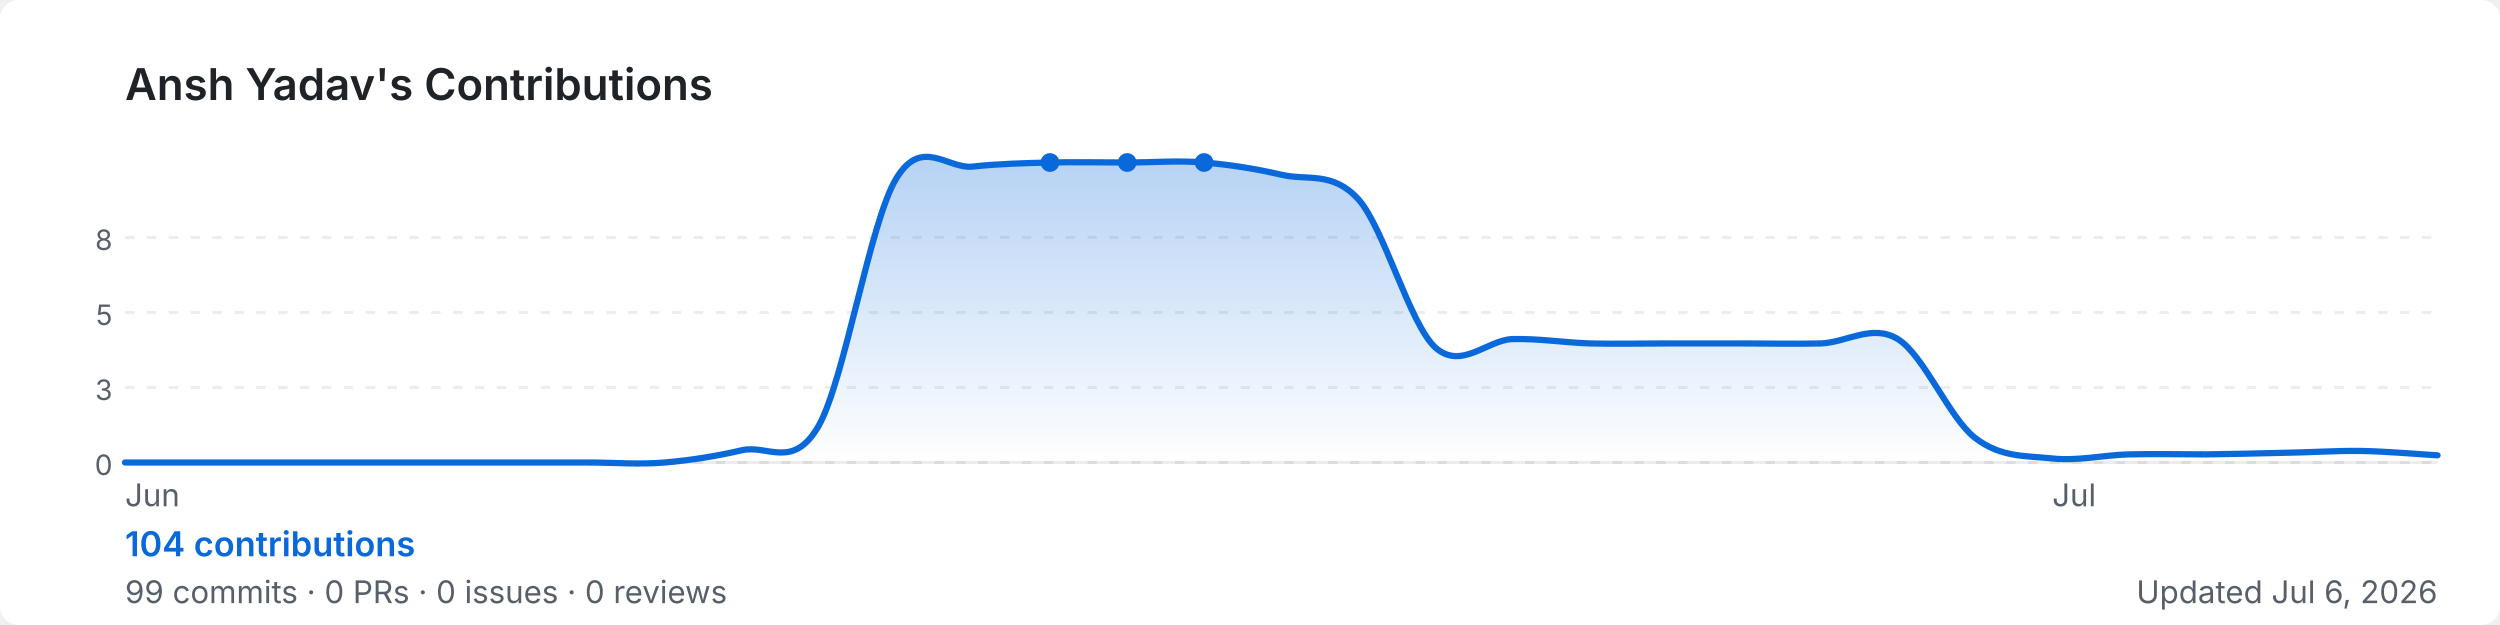
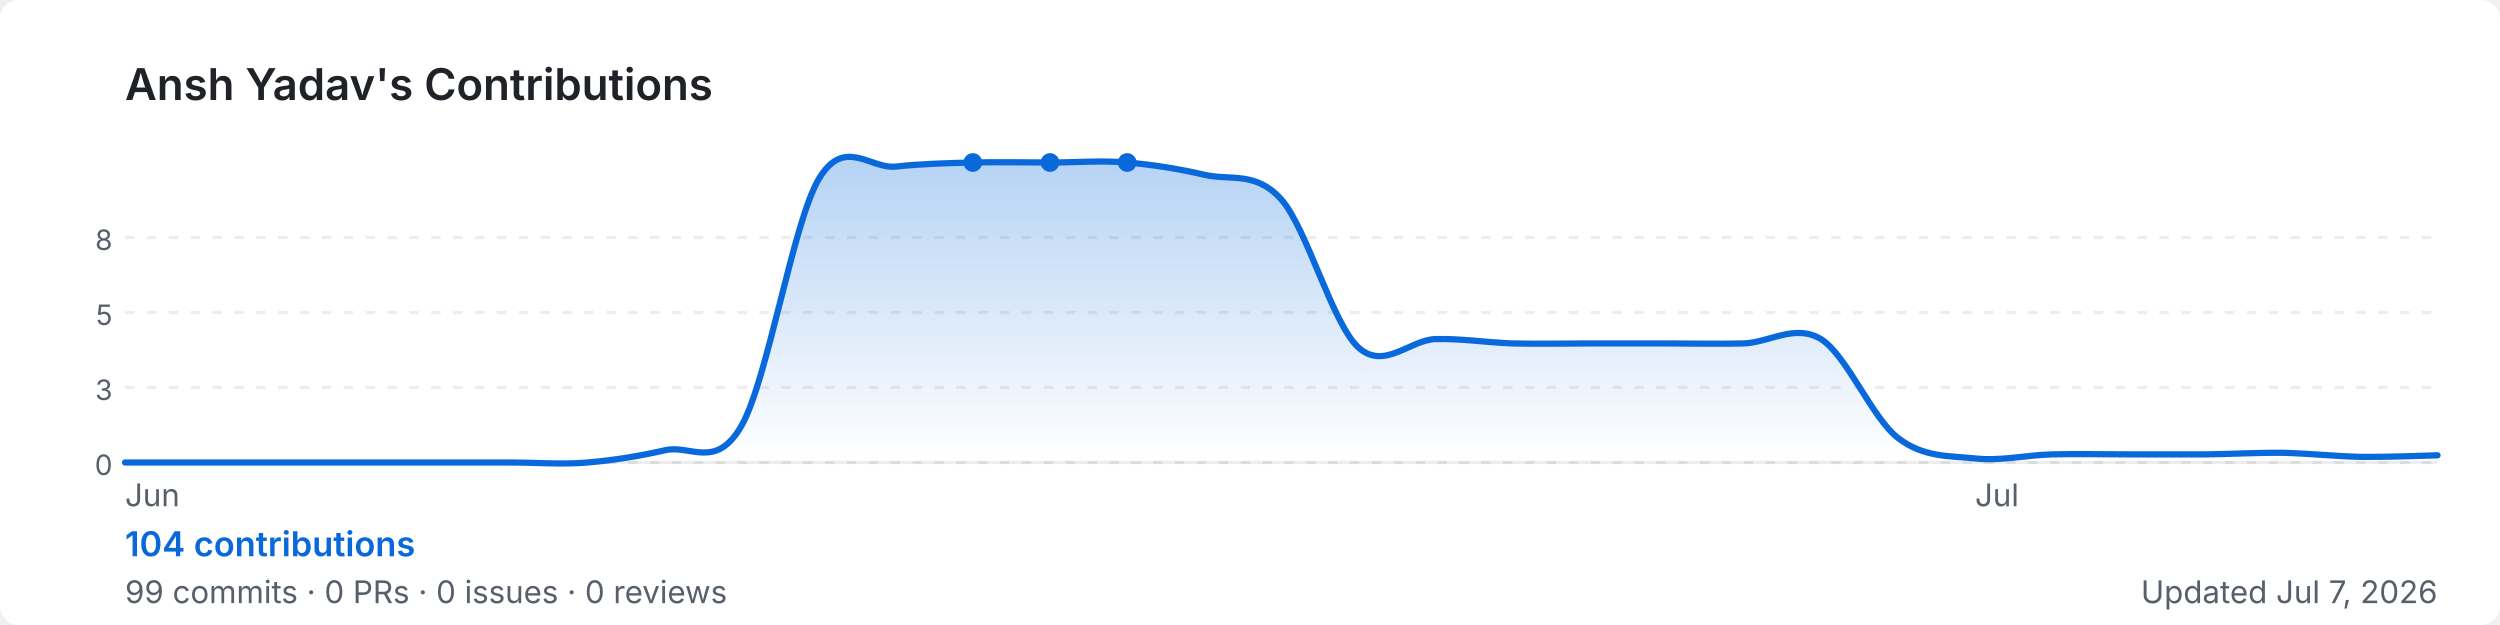
<svg xmlns="http://www.w3.org/2000/svg" width="800" height="200" viewBox="0 0 800 200" role="img" aria-label="Ansh Yadav's GitHub contribution graph">
  <defs>
-     <linearGradient id="area-w6nf7" x1="0" y1="0" x2="0" y2="1">
+     <linearGradient id="area-8a9gy" x1="0" y1="0" x2="0" y2="1">
      <stop offset="0%" stop-color="rgba(9,105,218,0.3)" />
      <stop offset="100%" stop-color="rgba(9,105,218,0)" />
    </linearGradient>
  </defs>
  <rect width="800" height="200" rx="6" fill="#ffffff" />
  <text x="40" y="32" font-size="14" font-weight="600" fill="#1f2328" font-family="-apple-system,BlinkMacSystemFont,'Segoe UI',sans-serif">
    Ansh Yadav's Contributions
  </text>
  <line x1="40" y1="76.0" x2="780" y2="76.0" stroke="rgba(27,31,35,0.08)" stroke-width="1" stroke-dasharray="3,4" />
  <text x="36" y="80.0" font-size="9" fill="#57606a" font-family="-apple-system,BlinkMacSystemFont,'Segoe UI',sans-serif" text-anchor="end">8</text>
  <line x1="40" y1="100.0" x2="780" y2="100.0" stroke="rgba(27,31,35,0.08)" stroke-width="1" stroke-dasharray="3,4" />
  <text x="36" y="104.0" font-size="9" fill="#57606a" font-family="-apple-system,BlinkMacSystemFont,'Segoe UI',sans-serif" text-anchor="end">5</text>
  <line x1="40" y1="124.0" x2="780" y2="124.0" stroke="rgba(27,31,35,0.08)" stroke-width="1" stroke-dasharray="3,4" />
  <text x="36" y="128.0" font-size="9" fill="#57606a" font-family="-apple-system,BlinkMacSystemFont,'Segoe UI',sans-serif" text-anchor="end">3</text>
  <line x1="40" y1="148.0" x2="780" y2="148.0" stroke="rgba(27,31,35,0.08)" stroke-width="1" stroke-dasharray="3,4" />
  <text x="36" y="152.0" font-size="9" fill="#57606a" font-family="-apple-system,BlinkMacSystemFont,'Segoe UI',sans-serif" text-anchor="end">0</text>
  <line x1="40" y1="148" x2="780" y2="148" stroke="rgba(27,31,35,0.08)" stroke-width="1" />
-   <path d="M 40.0,148.0 C 44.1,148.0 56.4,148.0 64.7,148.0 C 72.9,148.0 81.1,148.0 89.3,148.0 C 97.6,148.0 105.8,148.0 114.0,148.0 C 122.2,148.0 130.4,148.0 138.7,148.0 C 146.9,148.0 155.1,148.0 163.3,148.0 C 171.6,148.0 179.8,148.0 188.0,148.0 C 196.2,148.0 204.4,148.7 212.7,148.0 C 220.9,147.3 229.1,146.0 237.3,144.1 C 245.6,142.1 253.8,150.6 262.0,136.2 C 270.2,121.7 278.4,71.1 286.7,57.3 C 294.9,43.5 303.1,54.2 311.3,53.3 C 319.6,52.4 327.8,52.2 336.0,52.0 C 344.2,51.8 352.4,52.0 360.7,52.0 C 368.9,52.0 377.1,51.3 385.3,52.0 C 393.6,52.7 401.8,54.0 410.0,55.9 C 418.2,57.9 426.4,54.6 434.7,63.8 C 442.9,73.0 451.1,103.7 459.3,111.2 C 467.6,118.6 475.8,108.8 484.0,108.5 C 492.2,108.3 500.4,109.6 508.7,109.9 C 516.9,110.1 525.1,109.9 533.3,109.9 C 541.6,109.9 549.8,109.9 558.0,109.9 C 566.2,109.9 574.4,110.1 582.7,109.9 C 590.9,109.6 599.1,103.5 607.3,108.5 C 615.6,113.6 623.8,133.8 632.0,140.1 C 640.2,146.5 648.4,145.8 656.7,146.7 C 664.9,147.6 673.1,145.6 681.3,145.4 C 689.6,145.2 697.8,145.4 706.0,145.4 C 714.2,145.3 722.4,145.1 730.7,144.9 C 738.9,144.8 747.1,144.2 755.3,144.3 C 763.6,144.4 775.9,145.5 780.0,145.7 L 780.0,148 L 40.0,148 Z" fill="url(#area-w6nf7)" />
-   <path d="M 40.0,148.0 C 44.1,148.0 56.4,148.0 64.7,148.0 C 72.9,148.0 81.1,148.0 89.3,148.0 C 97.6,148.0 105.8,148.0 114.0,148.0 C 122.2,148.0 130.4,148.0 138.7,148.0 C 146.9,148.0 155.1,148.0 163.3,148.0 C 171.6,148.0 179.8,148.0 188.0,148.0 C 196.2,148.0 204.4,148.7 212.7,148.0 C 220.9,147.3 229.1,146.0 237.3,144.1 C 245.6,142.1 253.8,150.6 262.0,136.2 C 270.2,121.7 278.4,71.1 286.7,57.3 C 294.9,43.5 303.1,54.2 311.3,53.3 C 319.6,52.4 327.8,52.2 336.0,52.0 C 344.2,51.8 352.4,52.0 360.7,52.0 C 368.9,52.0 377.1,51.3 385.3,52.0 C 393.6,52.7 401.8,54.0 410.0,55.9 C 418.2,57.9 426.4,54.6 434.7,63.8 C 442.9,73.0 451.1,103.7 459.3,111.2 C 467.6,118.6 475.8,108.8 484.0,108.5 C 492.2,108.3 500.4,109.6 508.7,109.9 C 516.9,110.1 525.1,109.9 533.3,109.9 C 541.6,109.9 549.8,109.9 558.0,109.9 C 566.2,109.9 574.4,110.1 582.7,109.9 C 590.9,109.6 599.1,103.5 607.3,108.5 C 615.6,113.6 623.8,133.8 632.0,140.1 C 640.2,146.5 648.4,145.8 656.7,146.7 C 664.9,147.6 673.1,145.6 681.3,145.4 C 689.6,145.2 697.8,145.4 706.0,145.4 C 714.2,145.3 722.4,145.1 730.7,144.9 C 738.9,144.8 747.1,144.2 755.3,144.3 C 763.6,144.4 775.9,145.5 780.0,145.7" fill="none" stroke="#0969da" stroke-width="2" stroke-linejoin="round" stroke-linecap="round" />
+   <path d="M 40.0,148.0 C 44.1,148.0 56.4,148.0 64.7,148.0 C 72.9,148.0 81.1,148.0 89.3,148.0 C 97.6,148.0 105.8,148.0 114.0,148.0 C 122.2,148.0 130.4,148.0 138.7,148.0 C 146.9,148.0 155.1,148.0 163.3,148.0 C 171.6,148.0 179.8,148.7 188.0,148.0 C 196.2,147.3 204.4,146.0 212.7,144.1 C 220.9,142.1 229.1,150.6 237.3,136.2 C 245.6,121.7 253.8,71.1 262.0,57.3 C 270.2,43.5 278.4,54.2 286.7,53.3 C 294.9,52.4 303.1,52.2 311.3,52.0 C 319.6,51.8 327.8,52.0 336.0,52.0 C 344.2,52.0 352.4,51.3 360.7,52.0 C 368.9,52.7 377.1,54.0 385.3,55.9 C 393.6,57.9 401.8,54.6 410.0,63.8 C 418.2,73.0 426.4,103.7 434.7,111.2 C 442.9,118.6 451.1,108.8 459.3,108.5 C 467.6,108.3 475.8,109.6 484.0,109.9 C 492.2,110.1 500.4,109.9 508.7,109.9 C 516.9,109.9 525.1,109.9 533.3,109.9 C 541.6,109.9 549.8,110.1 558.0,109.9 C 566.2,109.6 574.4,103.5 582.7,108.5 C 590.9,113.6 599.1,133.8 607.3,140.1 C 615.6,146.5 623.8,145.8 632.0,146.7 C 640.2,147.6 648.4,145.6 656.7,145.4 C 664.9,145.2 673.1,145.4 681.3,145.4 C 689.6,145.4 697.8,145.4 706.0,145.4 C 714.2,145.3 722.4,144.8 730.7,144.9 C 738.9,145.1 747.1,146.0 755.3,146.2 C 763.6,146.3 775.9,145.8 780.0,145.7 L 780.0,148 L 40.0,148 Z" fill="url(#area-8a9gy)" />
+   <path d="M 40.0,148.0 C 44.1,148.0 56.4,148.0 64.7,148.0 C 72.9,148.0 81.1,148.0 89.3,148.0 C 97.6,148.0 105.8,148.0 114.0,148.0 C 122.2,148.0 130.4,148.0 138.7,148.0 C 146.9,148.0 155.1,148.0 163.3,148.0 C 171.6,148.0 179.8,148.7 188.0,148.0 C 196.2,147.3 204.4,146.0 212.7,144.1 C 220.9,142.1 229.1,150.6 237.3,136.2 C 245.6,121.7 253.8,71.1 262.0,57.3 C 270.2,43.5 278.4,54.2 286.7,53.3 C 294.9,52.4 303.1,52.2 311.3,52.0 C 319.6,51.8 327.8,52.0 336.0,52.0 C 344.2,52.0 352.4,51.3 360.7,52.0 C 368.9,52.7 377.1,54.0 385.3,55.9 C 393.6,57.9 401.8,54.6 410.0,63.8 C 418.2,73.0 426.4,103.7 434.7,111.2 C 442.9,118.6 451.1,108.8 459.3,108.5 C 467.6,108.3 475.8,109.6 484.0,109.9 C 492.2,110.1 500.4,109.9 508.7,109.9 C 516.9,109.9 525.1,109.9 533.3,109.9 C 541.6,109.9 549.8,110.1 558.0,109.9 C 566.2,109.6 574.4,103.5 582.7,108.5 C 590.9,113.6 599.1,133.8 607.3,140.1 C 615.6,146.5 623.8,145.8 632.0,146.7 C 640.2,147.6 648.4,145.6 656.7,145.4 C 664.9,145.2 673.1,145.4 681.3,145.4 C 689.6,145.4 697.8,145.4 706.0,145.4 C 714.2,145.3 722.4,144.8 730.7,144.9 C 738.9,145.1 747.1,146.0 755.3,146.2 C 763.6,146.3 775.9,145.8 780.0,145.7" fill="none" stroke="#0969da" stroke-width="2" stroke-linejoin="round" stroke-linecap="round" />
+   <circle cx="336.0" cy="52.0" r="3" fill="#0969da">
+     </circle>
+   <circle cx="311.3" cy="52.0" r="3" fill="#0969da">
+     </circle>
  <circle cx="360.7" cy="52.0" r="3" fill="#0969da">
    </circle>
-   <circle cx="336.0" cy="52.0" r="3" fill="#0969da">
-     </circle>
-   <circle cx="385.3" cy="52.0" r="3" fill="#0969da">
-     </circle>
  <text x="40.0" y="162" font-size="10" fill="#57606a" font-family="-apple-system,BlinkMacSystemFont,'Segoe UI',sans-serif">Jun</text>
-   <text x="656.7" y="162" font-size="10" fill="#57606a" font-family="-apple-system,BlinkMacSystemFont,'Segoe UI',sans-serif">Jul</text>
+   <text x="632.0" y="162" font-size="10" fill="#57606a" font-family="-apple-system,BlinkMacSystemFont,'Segoe UI',sans-serif">Jul</text>
  <text x="40" y="178" font-size="11" font-weight="600" fill="#0969da" font-family="-apple-system,BlinkMacSystemFont,'Segoe UI',sans-serif">
    104 contributions
  </text>
  <text x="40" y="193" font-size="10" fill="#57606a" font-family="-apple-system,BlinkMacSystemFont,'Segoe UI',sans-serif">
    99 commits · 0 PRs · 0 issues · 0 reviews
  </text>
  <text x="780" y="193" font-size="10" fill="#57606a" text-anchor="end" font-family="-apple-system,BlinkMacSystemFont,'Segoe UI',sans-serif">
-     Updated Jul 6, 2026
+     Updated Jul 7, 2026
  </text>
</svg>
